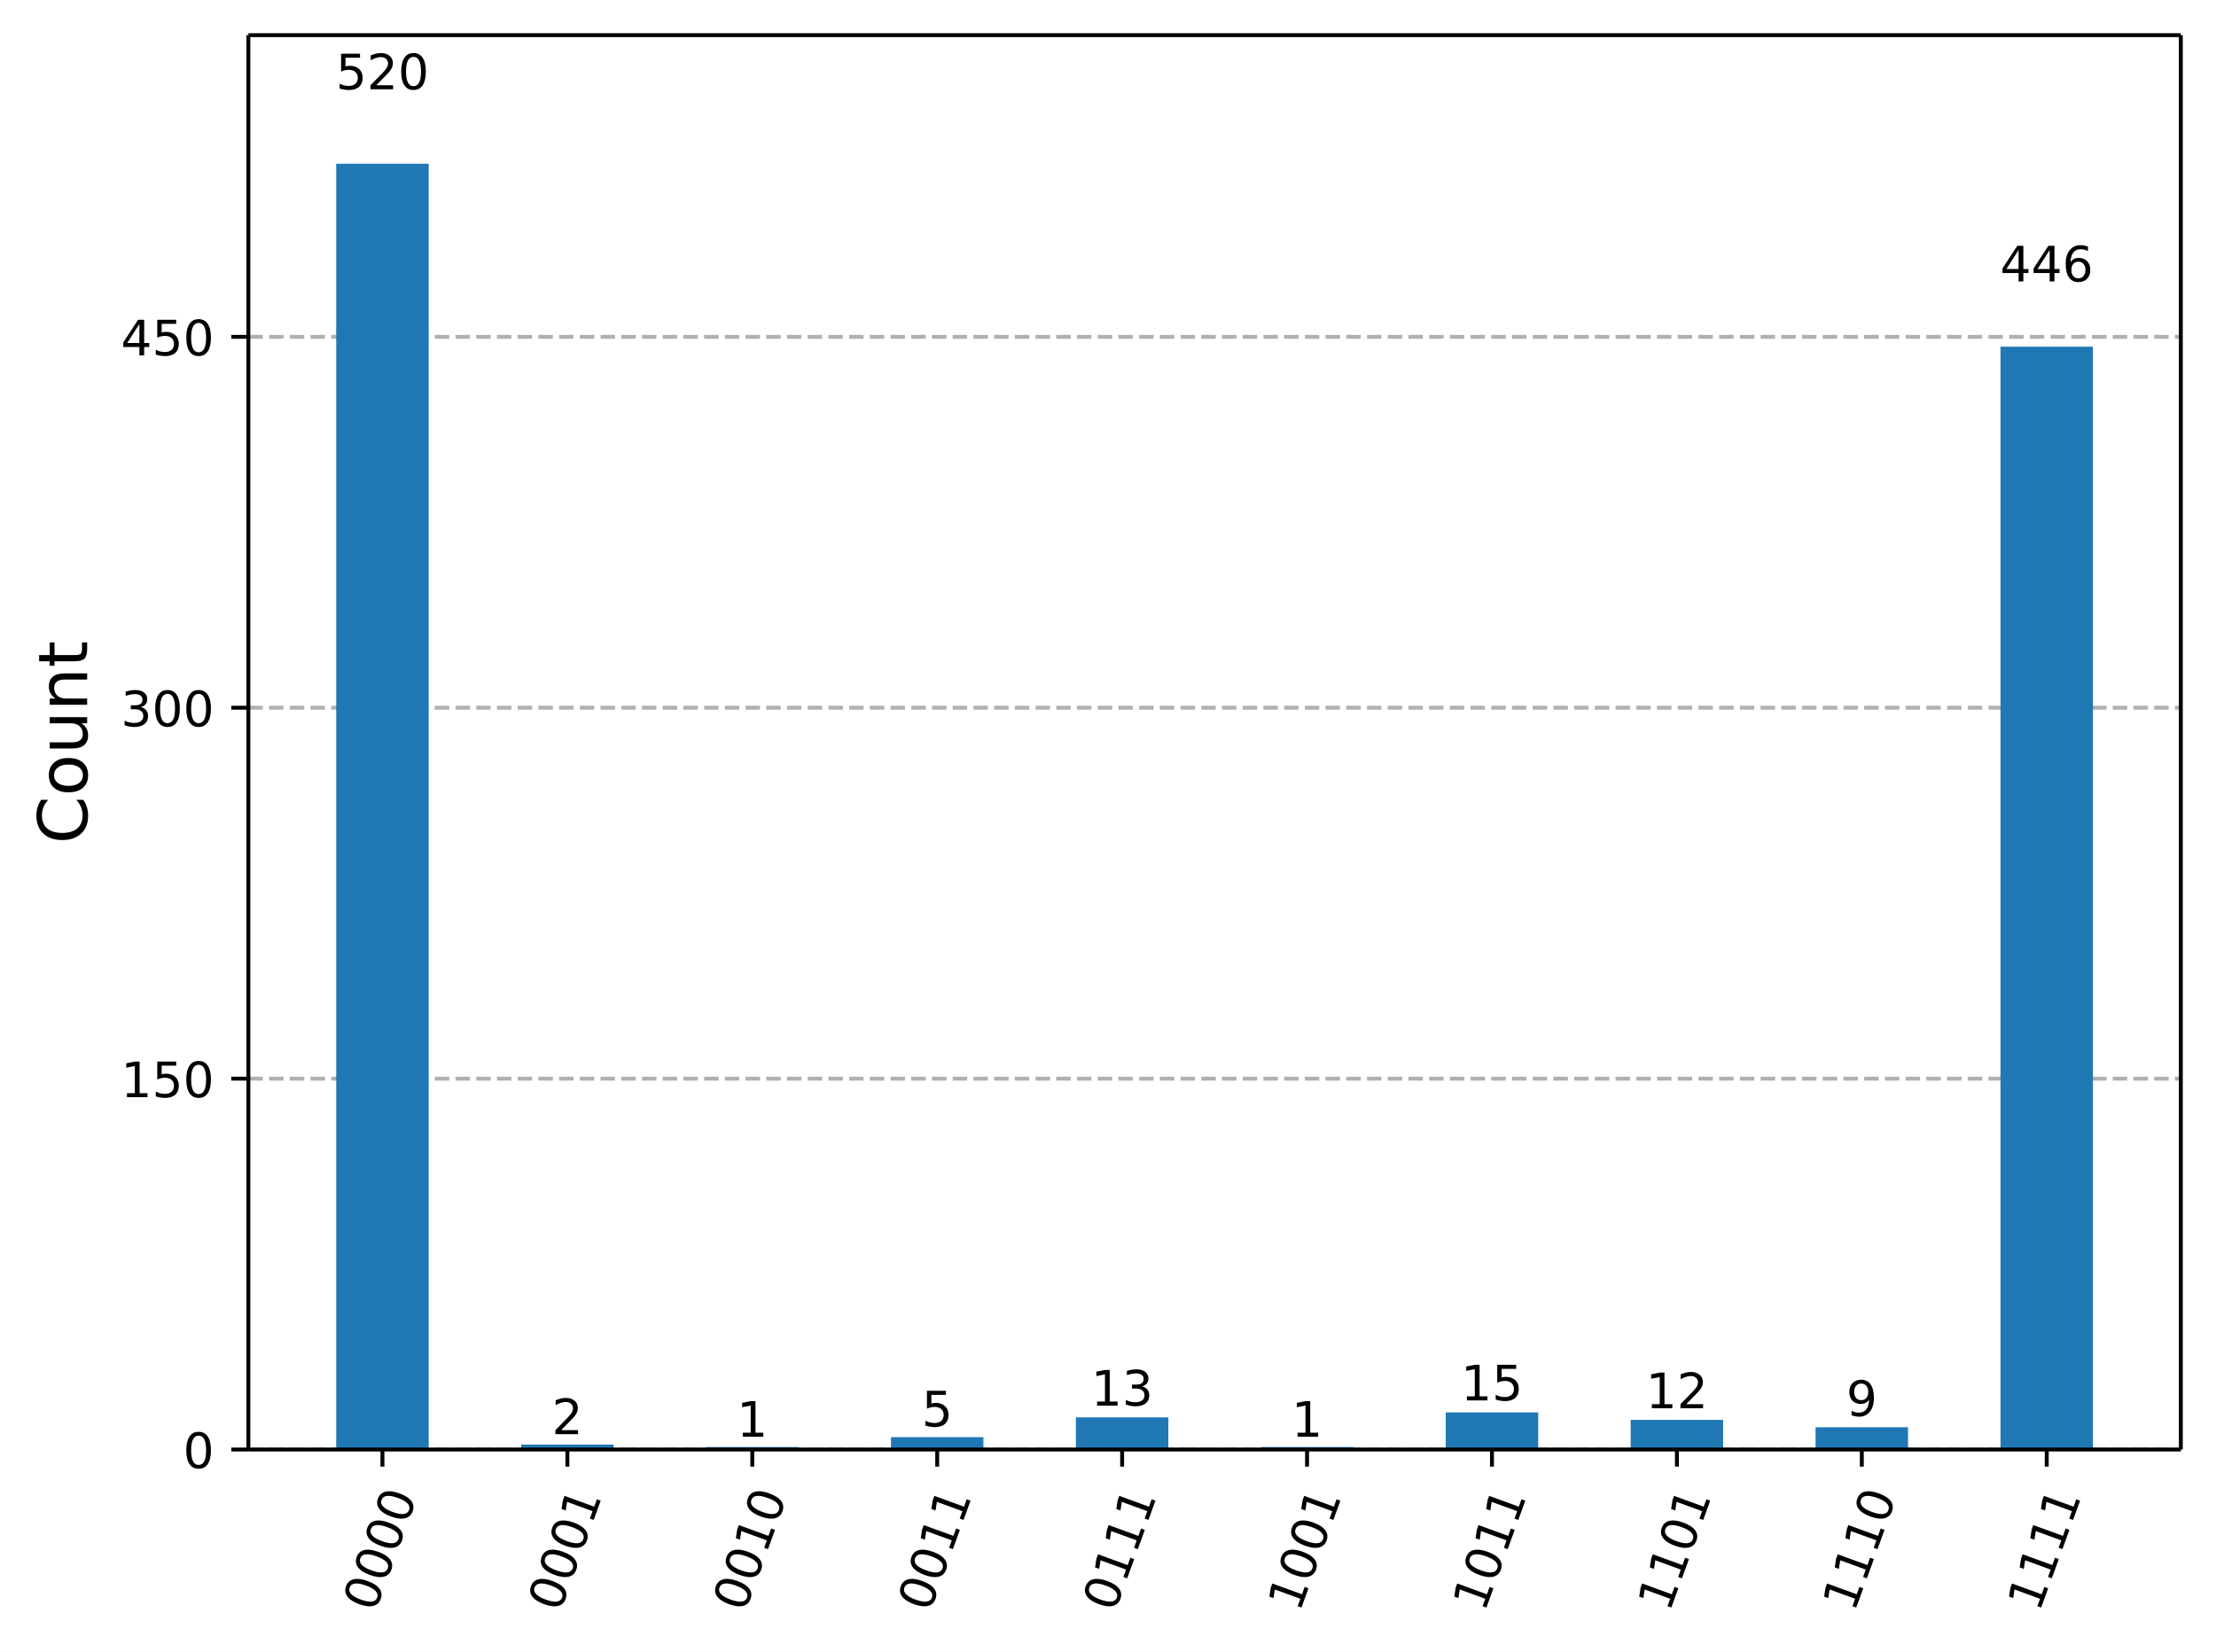
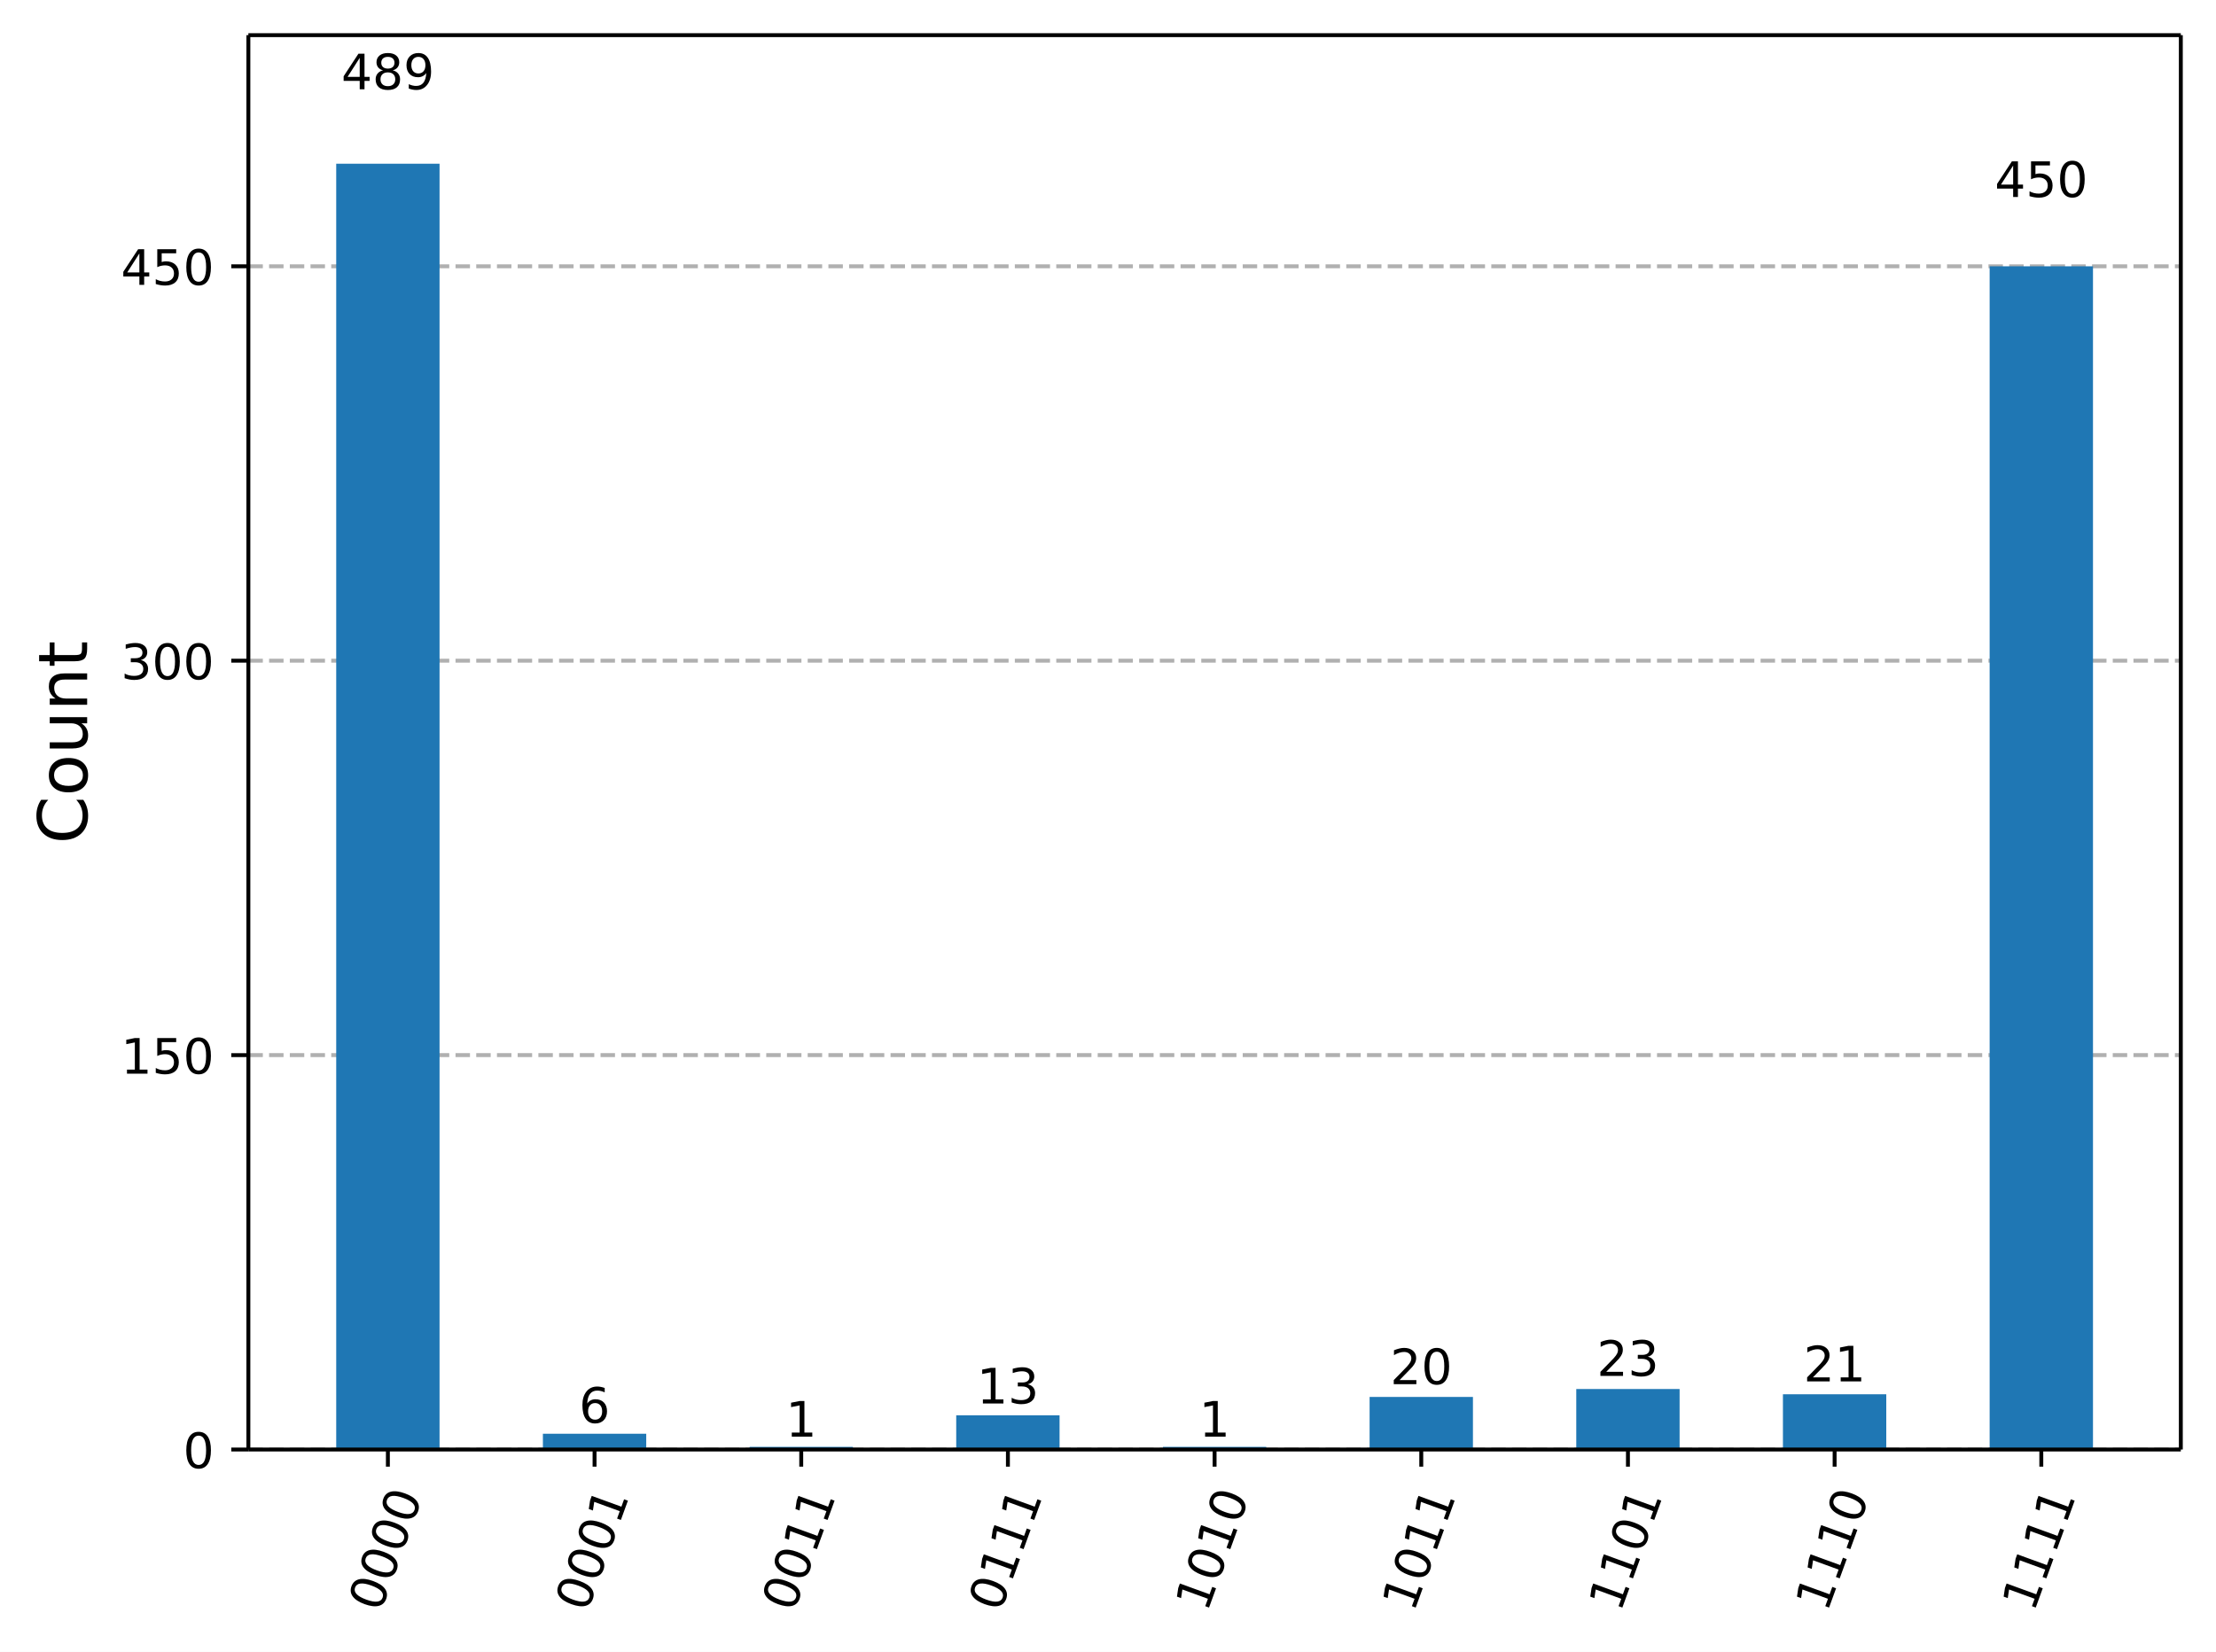
<svg xmlns="http://www.w3.org/2000/svg" xmlns:xlink="http://www.w3.org/1999/xlink" width="453.57pt" height="338.16pt" version="1.1" viewBox="0 0 453.57 338.16">
  <defs>
    <style type="text/css">*{stroke-linejoin: round; stroke-linecap: butt}</style>
  </defs>
  <path d="m0 338.16h453.57v-338.16h-453.57z" fill="#ffffff" />
  <path d="m50.837 296.73h395.53v-289.53h-395.53z" fill="#ffffff" />
  <defs>
    <path id="56bc601931b" d="m0 0v3.5" stroke="#000000" stroke-width=".8" />
  </defs>
-   <use x="78.278" y="296.734" stroke="#000000" stroke-width=".8" xlink:href="#56bc601931b" />
-   <g transform="translate(76.714 330.25) rotate(-70) scale(.1 -.1)">
+   <use x="79.391" y="296.734" stroke="#000000" stroke-width=".8" xlink:href="#56bc601931b" />
+   <g transform="translate(77.827 330.25) rotate(-70) scale(.1 -.1)">
    <defs>
      <path id="DejaVuSans-30" transform="scale(.015625)" d="m2034 4250q-487 0-733-480-245-479-245-1442 0-959 245-1439 246-480 733-480 491 0 736 480 246 480 246 1439 0 963-246 1442-245 480-736 480zm0 500q785 0 1199-621 414-620 414-1801 0-1178-414-1799-414-620-1199-620-784 0-1198 620-414 621-414 1799 0 1181 414 1801 414 621 1198 621z" />
    </defs>
    <use xlink:href="#DejaVuSans-30" />
    <use transform="translate(63.623)" xlink:href="#DejaVuSans-30" />
    <use transform="translate(127.25)" xlink:href="#DejaVuSans-30" />
    <use transform="translate(190.87)" xlink:href="#DejaVuSans-30" />
  </g>
-   <use x="116.128" y="296.734" stroke="#000000" stroke-width=".8" xlink:href="#56bc601931b" />
-   <g transform="translate(114.56 330.25) rotate(-70) scale(.1 -.1)">
+   <use x="121.694" y="296.734" stroke="#000000" stroke-width=".8" xlink:href="#56bc601931b" />
+   <g transform="translate(120.13 330.25) rotate(-70) scale(.1 -.1)">
    <defs>
      <path id="DejaVuSans-31" transform="scale(.015625)" d="m794 531h1031v3560l-1122-225v575l1116 225h631v-4135h1031v-531h-2687v531z" />
    </defs>
    <use xlink:href="#DejaVuSans-30" />
    <use transform="translate(63.623)" xlink:href="#DejaVuSans-30" />
    <use transform="translate(127.25)" xlink:href="#DejaVuSans-30" />
    <use transform="translate(190.87)" xlink:href="#DejaVuSans-31" />
  </g>
-   <use x="153.977" y="296.734" stroke="#000000" stroke-width=".8" xlink:href="#56bc601931b" />
-   <g transform="translate(152.41 330.25) rotate(-70) scale(.1 -.1)">
-     <use xlink:href="#DejaVuSans-30" />
-     <use transform="translate(63.623)" xlink:href="#DejaVuSans-30" />
-     <use transform="translate(127.25)" xlink:href="#DejaVuSans-31" />
-     <use transform="translate(190.87)" xlink:href="#DejaVuSans-30" />
-   </g>
-   <use x="191.827" y="296.734" stroke="#000000" stroke-width=".8" xlink:href="#56bc601931b" />
-   <g transform="translate(190.26 330.25) rotate(-70) scale(.1 -.1)">
+   <use x="163.997" y="296.734" stroke="#000000" stroke-width=".8" xlink:href="#56bc601931b" />
+   <g transform="translate(162.43 330.25) rotate(-70) scale(.1 -.1)">
    <use xlink:href="#DejaVuSans-30" />
    <use transform="translate(63.623)" xlink:href="#DejaVuSans-30" />
    <use transform="translate(127.25)" xlink:href="#DejaVuSans-31" />
    <use transform="translate(190.87)" xlink:href="#DejaVuSans-31" />
  </g>
-   <use x="229.677" y="296.734" stroke="#000000" stroke-width=".8" xlink:href="#56bc601931b" />
-   <g transform="translate(228.11 330.25) rotate(-70) scale(.1 -.1)">
+   <use x="206.299" y="296.734" stroke="#000000" stroke-width=".8" xlink:href="#56bc601931b" />
+   <g transform="translate(204.73 330.25) rotate(-70) scale(.1 -.1)">
    <use xlink:href="#DejaVuSans-30" />
    <use transform="translate(63.623)" xlink:href="#DejaVuSans-31" />
    <use transform="translate(127.25)" xlink:href="#DejaVuSans-31" />
    <use transform="translate(190.87)" xlink:href="#DejaVuSans-31" />
  </g>
-   <use x="267.527" y="296.734" stroke="#000000" stroke-width=".8" xlink:href="#56bc601931b" />
-   <g transform="translate(265.96 330.25) rotate(-70) scale(.1 -.1)">
+   <use x="248.602" y="296.734" stroke="#000000" stroke-width=".8" xlink:href="#56bc601931b" />
+   <g transform="translate(247.04 330.25) rotate(-70) scale(.1 -.1)">
    <use xlink:href="#DejaVuSans-31" />
    <use transform="translate(63.623)" xlink:href="#DejaVuSans-30" />
-     <use transform="translate(127.25)" xlink:href="#DejaVuSans-30" />
-     <use transform="translate(190.87)" xlink:href="#DejaVuSans-31" />
+     <use transform="translate(127.25)" xlink:href="#DejaVuSans-31" />
+     <use transform="translate(190.87)" xlink:href="#DejaVuSans-30" />
  </g>
-   <use x="305.377" y="296.734" stroke="#000000" stroke-width=".8" xlink:href="#56bc601931b" />
-   <g transform="translate(303.81 330.25) rotate(-70) scale(.1 -.1)">
+   <use x="290.905" y="296.734" stroke="#000000" stroke-width=".8" xlink:href="#56bc601931b" />
+   <g transform="translate(289.34 330.25) rotate(-70) scale(.1 -.1)">
    <use xlink:href="#DejaVuSans-31" />
    <use transform="translate(63.623)" xlink:href="#DejaVuSans-30" />
    <use transform="translate(127.25)" xlink:href="#DejaVuSans-31" />
    <use transform="translate(190.87)" xlink:href="#DejaVuSans-31" />
  </g>
-   <use x="343.226" y="296.734" stroke="#000000" stroke-width=".8" xlink:href="#56bc601931b" />
-   <g transform="translate(341.66 330.25) rotate(-70) scale(.1 -.1)">
+   <use x="333.207" y="296.734" stroke="#000000" stroke-width=".8" xlink:href="#56bc601931b" />
+   <g transform="translate(331.64 330.25) rotate(-70) scale(.1 -.1)">
    <use xlink:href="#DejaVuSans-31" />
    <use transform="translate(63.623)" xlink:href="#DejaVuSans-31" />
    <use transform="translate(127.25)" xlink:href="#DejaVuSans-30" />
    <use transform="translate(190.87)" xlink:href="#DejaVuSans-31" />
  </g>
-   <use x="381.076" y="296.734" stroke="#000000" stroke-width=".8" xlink:href="#56bc601931b" />
-   <g transform="translate(379.51 330.25) rotate(-70) scale(.1 -.1)">
+   <use x="375.51" y="296.734" stroke="#000000" stroke-width=".8" xlink:href="#56bc601931b" />
+   <g transform="translate(373.95 330.25) rotate(-70) scale(.1 -.1)">
    <use xlink:href="#DejaVuSans-31" />
    <use transform="translate(63.623)" xlink:href="#DejaVuSans-31" />
    <use transform="translate(127.25)" xlink:href="#DejaVuSans-31" />
    <use transform="translate(190.87)" xlink:href="#DejaVuSans-30" />
  </g>
-   <use x="418.926" y="296.734" stroke="#000000" stroke-width=".8" xlink:href="#56bc601931b" />
-   <g transform="translate(417.36 330.25) rotate(-70) scale(.1 -.1)">
+   <use x="417.813" y="296.734" stroke="#000000" stroke-width=".8" xlink:href="#56bc601931b" />
+   <g transform="translate(416.25 330.25) rotate(-70) scale(.1 -.1)">
    <use xlink:href="#DejaVuSans-31" />
    <use transform="translate(63.623)" xlink:href="#DejaVuSans-31" />
    <use transform="translate(127.25)" xlink:href="#DejaVuSans-31" />
    <use transform="translate(190.87)" xlink:href="#DejaVuSans-31" />
  </g>
  <path d="m50.837 296.73h395.53" clip-path="url(#a66ecdb3287)" fill="none" stroke="#b0b0b0" stroke-dasharray="2.96,1.28" stroke-width=".8" />
  <defs>
    <path id="068a09cc224" d="m0 0h-3.5" stroke="#000000" stroke-width=".8" />
  </defs>
  <use x="50.837" y="296.734" stroke="#000000" stroke-width=".8" xlink:href="#068a09cc224" />
  <g transform="translate(37.474 300.53) scale(.1 -.1)">
    <use xlink:href="#DejaVuSans-30" />
  </g>
-   <path d="m50.837 220.81h395.53" clip-path="url(#a66ecdb3287)" fill="none" stroke="#b0b0b0" stroke-dasharray="2.96,1.28" stroke-width=".8" />
-   <use x="50.837" y="220.807" stroke="#000000" stroke-width=".8" xlink:href="#068a09cc224" />
-   <g transform="translate(24.749 224.61) scale(.1 -.1)">
+   <path d="m50.837 215.99h395.53" clip-path="url(#a66ecdb3287)" fill="none" stroke="#b0b0b0" stroke-dasharray="2.96,1.28" stroke-width=".8" />
+   <use x="50.837" y="215.994" stroke="#000000" stroke-width=".8" xlink:href="#068a09cc224" />
+   <g transform="translate(24.749 219.79) scale(.1 -.1)">
    <defs>
      <path id="DejaVuSans-35" transform="scale(.015625)" d="m691 4666h2478v-532h-1900v-1143q137 47 274 70 138 23 276 23 781 0 1237-428 457-428 457-1159 0-753-469-1171-469-417-1322-417-294 0-599 50-304 50-629 150v635q281-153 581-228t634-75q541 0 856 284 316 284 316 772 0 487-316 771-315 285-856 285-253 0-505-56-251-56-513-175v2344z" />
    </defs>
    <use xlink:href="#DejaVuSans-31" />
    <use transform="translate(63.623)" xlink:href="#DejaVuSans-35" />
    <use transform="translate(127.25)" xlink:href="#DejaVuSans-30" />
  </g>
-   <path d="m50.837 144.88h395.53" clip-path="url(#a66ecdb3287)" fill="none" stroke="#b0b0b0" stroke-dasharray="2.96,1.28" stroke-width=".8" />
-   <use x="50.837" y="144.88" stroke="#000000" stroke-width=".8" xlink:href="#068a09cc224" />
-   <g transform="translate(24.749 148.68) scale(.1 -.1)">
+   <path d="m50.837 135.25h395.53" clip-path="url(#a66ecdb3287)" fill="none" stroke="#b0b0b0" stroke-dasharray="2.96,1.28" stroke-width=".8" />
+   <use x="50.837" y="135.254" stroke="#000000" stroke-width=".8" xlink:href="#068a09cc224" />
+   <g transform="translate(24.749 139.05) scale(.1 -.1)">
    <defs>
      <path id="DejaVuSans-33" transform="scale(.015625)" d="m2597 2516q453-97 707-404 255-306 255-756 0-690-475-1069-475-378-1350-378-293 0-604 58t-642 174v609q262-153 574-231 313-78 654-78 593 0 904 234t311 681q0 413-289 645-289 233-804 233h-544v519h569q465 0 712 186t247 536q0 359-255 551-254 193-729 193-260 0-557-57-297-56-653-174v562q360 100 674 150t592 50q719 0 1137-327 419-326 419-882 0-388-222-655t-631-370z" />
    </defs>
    <use xlink:href="#DejaVuSans-33" />
    <use transform="translate(63.623)" xlink:href="#DejaVuSans-30" />
    <use transform="translate(127.25)" xlink:href="#DejaVuSans-30" />
  </g>
-   <path d="m50.837 68.954h395.53" clip-path="url(#a66ecdb3287)" fill="none" stroke="#b0b0b0" stroke-dasharray="2.96,1.28" stroke-width=".8" />
-   <use x="50.837" y="68.954" stroke="#000000" stroke-width=".8" xlink:href="#068a09cc224" />
-   <g transform="translate(24.749 72.753) scale(.1 -.1)">
+   <path d="m50.837 54.514h395.53" clip-path="url(#a66ecdb3287)" fill="none" stroke="#b0b0b0" stroke-dasharray="2.96,1.28" stroke-width=".8" />
+   <use x="50.837" y="54.514" stroke="#000000" stroke-width=".8" xlink:href="#068a09cc224" />
+   <g transform="translate(24.749 58.313) scale(.1 -.1)">
    <defs>
      <path id="DejaVuSans-34" transform="scale(.015625)" d="m2419 4116-1594-2491h1594v2491zm-166 550h794v-3041h666v-525h-666v-1100h-628v1100h-2106v609l1940 2957z" />
    </defs>
    <use xlink:href="#DejaVuSans-34" />
    <use transform="translate(63.623)" xlink:href="#DejaVuSans-35" />
    <use transform="translate(127.25)" xlink:href="#DejaVuSans-30" />
  </g>
  <g transform="translate(17.838 172.75) rotate(-90) scale(.14 -.14)">
    <defs>
      <path id="DejaVuSans-43" transform="scale(.015625)" d="m4122 4306v-665q-319 297-680 443-361 147-767 147-800 0-1225-489t-425-1414q0-922 425-1411t1225-489q406 0 767 147t680 444v-660q-331-225-702-338-370-112-782-112-1060 0-1670 648-609 649-609 1771 0 1125 609 1773 610 649 1670 649 418 0 788-111 371-111 696-333z" />
      <path id="DejaVuSans-6f" transform="scale(.015625)" d="m1959 3097q-462 0-731-361t-269-989 267-989q268-361 733-361 460 0 728 362 269 363 269 988 0 622-269 986-268 364-728 364zm0 487q750 0 1178-488 429-487 429-1349 0-859-429-1349-428-489-1178-489-753 0-1180 489-426 490-426 1349 0 862 426 1349 427 488 1180 488z" />
      <path id="DejaVuSans-75" transform="scale(.015625)" d="m544 1381v2119h575v-2097q0-497 193-746 194-248 582-248 465 0 735 297 271 297 271 810v1984h575v-3500h-575v538q-209-319-486-474-276-155-642-155-603 0-916 375-312 375-312 1097zm1447 2203z" />
      <path id="DejaVuSans-6e" transform="scale(.015625)" d="m3513 2113v-2113h-575v2094q0 497-194 743-194 247-581 247-466 0-735-297-269-296-269-809v-1978h-578v3500h578v-544q207 316 486 472 280 156 646 156 603 0 912-373 310-373 310-1098z" />
      <path id="DejaVuSans-74" transform="scale(.015625)" d="m1172 4494v-994h1184v-447h-1184v-1900q0-428 117-550t477-122h590v-481h-590q-666 0-919 248-253 249-253 905v1900h-422v447h422v994h578z" />
    </defs>
    <use xlink:href="#DejaVuSans-43" />
    <use transform="translate(69.824)" xlink:href="#DejaVuSans-6f" />
    <use transform="translate(131.01)" xlink:href="#DejaVuSans-75" />
    <use transform="translate(194.38)" xlink:href="#DejaVuSans-6e" />
    <use transform="translate(257.76)" xlink:href="#DejaVuSans-74" />
  </g>
-   <path d="m68.816 296.73h18.925v-263.21h-18.925z" clip-path="url(#a66ecdb3287)" fill="#1f77b4" />
-   <path d="m106.67 296.73h18.925v-1.012h-18.925z" clip-path="url(#a66ecdb3287)" fill="#1f77b4" />
-   <path d="m144.52 296.73h18.925v-0.506h-18.925z" clip-path="url(#a66ecdb3287)" fill="#1f77b4" />
-   <path d="m182.36 296.73h18.925v-2.531h-18.925z" clip-path="url(#a66ecdb3287)" fill="#1f77b4" />
-   <path d="m220.21 296.73h18.925v-6.58h-18.925z" clip-path="url(#a66ecdb3287)" fill="#1f77b4" />
-   <path d="m258.06 296.73h18.925v-0.506h-18.925z" clip-path="url(#a66ecdb3287)" fill="#1f77b4" />
-   <path d="m295.91 296.73h18.925v-7.593h-18.925z" clip-path="url(#a66ecdb3287)" fill="#1f77b4" />
-   <path d="m333.76 296.73h18.925v-6.074h-18.925z" clip-path="url(#a66ecdb3287)" fill="#1f77b4" />
-   <path d="m371.61 296.73h18.925v-4.556h-18.925z" clip-path="url(#a66ecdb3287)" fill="#1f77b4" />
-   <path d="m409.46 296.73h18.925v-225.76h-18.925z" clip-path="url(#a66ecdb3287)" fill="#1f77b4" />
+   <path d="m68.816 296.73h21.151v-263.21h-21.151z" clip-path="url(#a66ecdb3287)" fill="#1f77b4" />
+   <path d="m111.12 296.73h21.151v-3.23h-21.151z" clip-path="url(#a66ecdb3287)" fill="#1f77b4" />
+   <path d="m153.42 296.73h21.151v-0.538h-21.151z" clip-path="url(#a66ecdb3287)" fill="#1f77b4" />
+   <path d="m195.72 296.73h21.151v-6.997h-21.151z" clip-path="url(#a66ecdb3287)" fill="#1f77b4" />
+   <path d="m238.03 296.73h21.151v-0.538h-21.151z" clip-path="url(#a66ecdb3287)" fill="#1f77b4" />
+   <path d="m280.33 296.73h21.151v-10.765h-21.151z" clip-path="url(#a66ecdb3287)" fill="#1f77b4" />
+   <path d="m322.63 296.73h21.151v-12.38h-21.151z" clip-path="url(#a66ecdb3287)" fill="#1f77b4" />
+   <path d="m364.93 296.73h21.151v-11.304h-21.151z" clip-path="url(#a66ecdb3287)" fill="#1f77b4" />
+   <path d="m407.24 296.73h21.151v-242.22h-21.151z" clip-path="url(#a66ecdb3287)" fill="#1f77b4" />
  <path d="m50.837 296.73v-289.53" fill="none" stroke="#000000" stroke-linecap="square" stroke-width=".8" />
  <path d="m446.37 296.73v-289.53" fill="none" stroke="#000000" stroke-linecap="square" stroke-width=".8" />
  <path d="m50.837 296.73h395.53" fill="none" stroke="#000000" stroke-linecap="square" stroke-width=".8" />
  <path d="m50.837 7.2h395.53" fill="none" stroke="#000000" stroke-linecap="square" stroke-width=".8" />
-   <g transform="translate(68.734 18.281) scale(.1 -.1)">
+   <g transform="translate(69.847 18.281) scale(.1 -.1)">
+     <defs>
+       <path id="DejaVuSans-38" transform="scale(.015625)" d="m2034 2216q-450 0-708-241-257-241-257-662 0-422 257-663 258-241 708-241t709 242q260 243 260 662 0 421-258 662-257 241-711 241zm-631 268q-406 100-633 378-226 279-226 679 0 559 398 884 399 325 1092 325 697 0 1094-325t397-884q0-400-227-679-226-278-629-378 456-106 710-416 255-309 255-755 0-679-414-1042-414-362-1186-362-771 0-1186 362-414 363-414 1042 0 446 256 755 257 310 713 416zm-231 997q0-362 226-565 227-203 636-203 407 0 636 203 230 203 230 565 0 363-230 566-229 203-636 203-409 0-636-203-226-203-226-566z" />
+       <path id="DejaVuSans-39" transform="scale(.015625)" d="m703 97v575q238-113 481-172 244-59 479-59 625 0 954 420 330 420 377 1277-181-269-460-413-278-144-615-144-700 0-1108 423-408 424-408 1159 0 718 425 1152 425 435 1131 435 810 0 1236-621 427-620 427-1801 0-1103-524-1761-523-658-1407-658-238 0-482 47-243 47-506 141zm1256 1978q425 0 673 290 249 291 249 798 0 503-249 795-248 292-673 292t-673-292-248-795q0-507 248-798 248-290 673-290z" />
+     </defs>
+     <use xlink:href="#DejaVuSans-34" />
+     <use transform="translate(63.623)" xlink:href="#DejaVuSans-38" />
+     <use transform="translate(127.25)" xlink:href="#DejaVuSans-39" />
+   </g>
+   <g transform="translate(118.51 291.26) scale(.1 -.1)">
+     <defs>
+       <path id="DejaVuSans-36" transform="scale(.015625)" d="m2113 2584q-425 0-674-291-248-290-248-796 0-503 248-796 249-292 674-292t673 292q248 293 248 796 0 506-248 796-248 291-673 291zm1253 1979v-575q-238 112-480 171-242 60-480 60-625 0-955-422-329-422-376-1275 184 272 462 417 279 145 613 145 703 0 1111-427 408-426 408-1160 0-719-425-1154-425-434-1131-434-810 0-1238 620-428 621-428 1799 0 1106 525 1764t1409 658q238 0 480-47t505-140z" />
+     </defs>
+     <use xlink:href="#DejaVuSans-36" />
+   </g>
+   <g transform="translate(160.82 294.09) scale(.1 -.1)">
+     <use xlink:href="#DejaVuSans-31" />
+   </g>
+   <g transform="translate(199.94 287.31) scale(.1 -.1)">
+     <use xlink:href="#DejaVuSans-31" />
+     <use transform="translate(63.623)" xlink:href="#DejaVuSans-33" />
+   </g>
+   <g transform="translate(245.42 294.09) scale(.1 -.1)">
+     <use xlink:href="#DejaVuSans-31" />
+   </g>
+   <g transform="translate(284.54 283.35) scale(.1 -.1)">
    <defs>
      <path id="DejaVuSans-32" transform="scale(.015625)" d="m1228 531h2203v-531h-2962v531q359 372 979 998 621 627 780 809 303 340 423 576 121 236 121 464 0 372-261 606-261 235-680 235-297 0-627-103-329-103-704-313v638q381 153 712 231 332 78 607 78 725 0 1156-363 431-362 431-968 0-288-108-546-107-257-392-607-78-91-497-524-418-433-1181-1211z" />
    </defs>
-     <use xlink:href="#DejaVuSans-35" />
-     <use transform="translate(63.623)" xlink:href="#DejaVuSans-32" />
-     <use transform="translate(127.25)" xlink:href="#DejaVuSans-30" />
+     <use xlink:href="#DejaVuSans-32" />
+     <use transform="translate(63.623)" xlink:href="#DejaVuSans-30" />
  </g>
-   <g transform="translate(112.95 293.59) scale(.1 -.1)">
+   <g transform="translate(326.84 281.66) scale(.1 -.1)">
    <use xlink:href="#DejaVuSans-32" />
-   </g>
-   <g transform="translate(150.8 294.12) scale(.1 -.1)">
-     <use xlink:href="#DejaVuSans-31" />
-   </g>
-   <g transform="translate(188.65 292) scale(.1 -.1)">
-     <use xlink:href="#DejaVuSans-35" />
-   </g>
-   <g transform="translate(223.31 287.74) scale(.1 -.1)">
-     <use xlink:href="#DejaVuSans-31" />
    <use transform="translate(63.623)" xlink:href="#DejaVuSans-33" />
  </g>
-   <g transform="translate(264.35 294.12) scale(.1 -.1)">
-     <use xlink:href="#DejaVuSans-31" />
+   <g transform="translate(369.15 282.79) scale(.1 -.1)">
+     <use xlink:href="#DejaVuSans-32" />
+     <use transform="translate(63.623)" xlink:href="#DejaVuSans-31" />
  </g>
-   <g transform="translate(299.01 286.68) scale(.1 -.1)">
-     <use xlink:href="#DejaVuSans-31" />
+   <g transform="translate(408.27 40.323) scale(.1 -.1)">
+     <use xlink:href="#DejaVuSans-34" />
    <use transform="translate(63.623)" xlink:href="#DejaVuSans-35" />
-   </g>
-   <g transform="translate(336.86 288.28) scale(.1 -.1)">
-     <use xlink:href="#DejaVuSans-31" />
-     <use transform="translate(63.623)" xlink:href="#DejaVuSans-32" />
-   </g>
-   <g transform="translate(377.89 289.87) scale(.1 -.1)">
-     <defs>
-       <path id="DejaVuSans-39" transform="scale(.015625)" d="m703 97v575q238-113 481-172 244-59 479-59 625 0 954 420 330 420 377 1277-181-269-460-413-278-144-615-144-700 0-1108 423-408 424-408 1159 0 718 425 1152 425 435 1131 435 810 0 1236-621 427-620 427-1801 0-1103-524-1761-523-658-1407-658-238 0-482 47-243 47-506 141zm1256 1978q425 0 673 290 249 291 249 798 0 503-249 795-248 292-673 292t-673-292-248-795q0-507 248-798 248-290 673-290z" />
-     </defs>
-     <use xlink:href="#DejaVuSans-39" />
-   </g>
-   <g transform="translate(409.38 57.611) scale(.1 -.1)">
-     <defs>
-       <path id="DejaVuSans-36" transform="scale(.015625)" d="m2113 2584q-425 0-674-291-248-290-248-796 0-503 248-796 249-292 674-292t673 292q248 293 248 796 0 506-248 796-248 291-673 291zm1253 1979v-575q-238 112-480 171-242 60-480 60-625 0-955-422-329-422-376-1275 184 272 462 417 279 145 613 145 703 0 1111-427 408-426 408-1160 0-719-425-1154-425-434-1131-434-810 0-1238 620-428 621-428 1799 0 1106 525 1764t1409 658q238 0 480-47t505-140z" />
-     </defs>
-     <use xlink:href="#DejaVuSans-34" />
-     <use transform="translate(63.623)" xlink:href="#DejaVuSans-34" />
-     <use transform="translate(127.25)" xlink:href="#DejaVuSans-36" />
+     <use transform="translate(127.25)" xlink:href="#DejaVuSans-30" />
  </g>
  <defs>
    <clipPath id="a66ecdb3287">
      <rect x="50.837" y="7.2" width="395.53" height="289.53" />
    </clipPath>
  </defs>
</svg>
